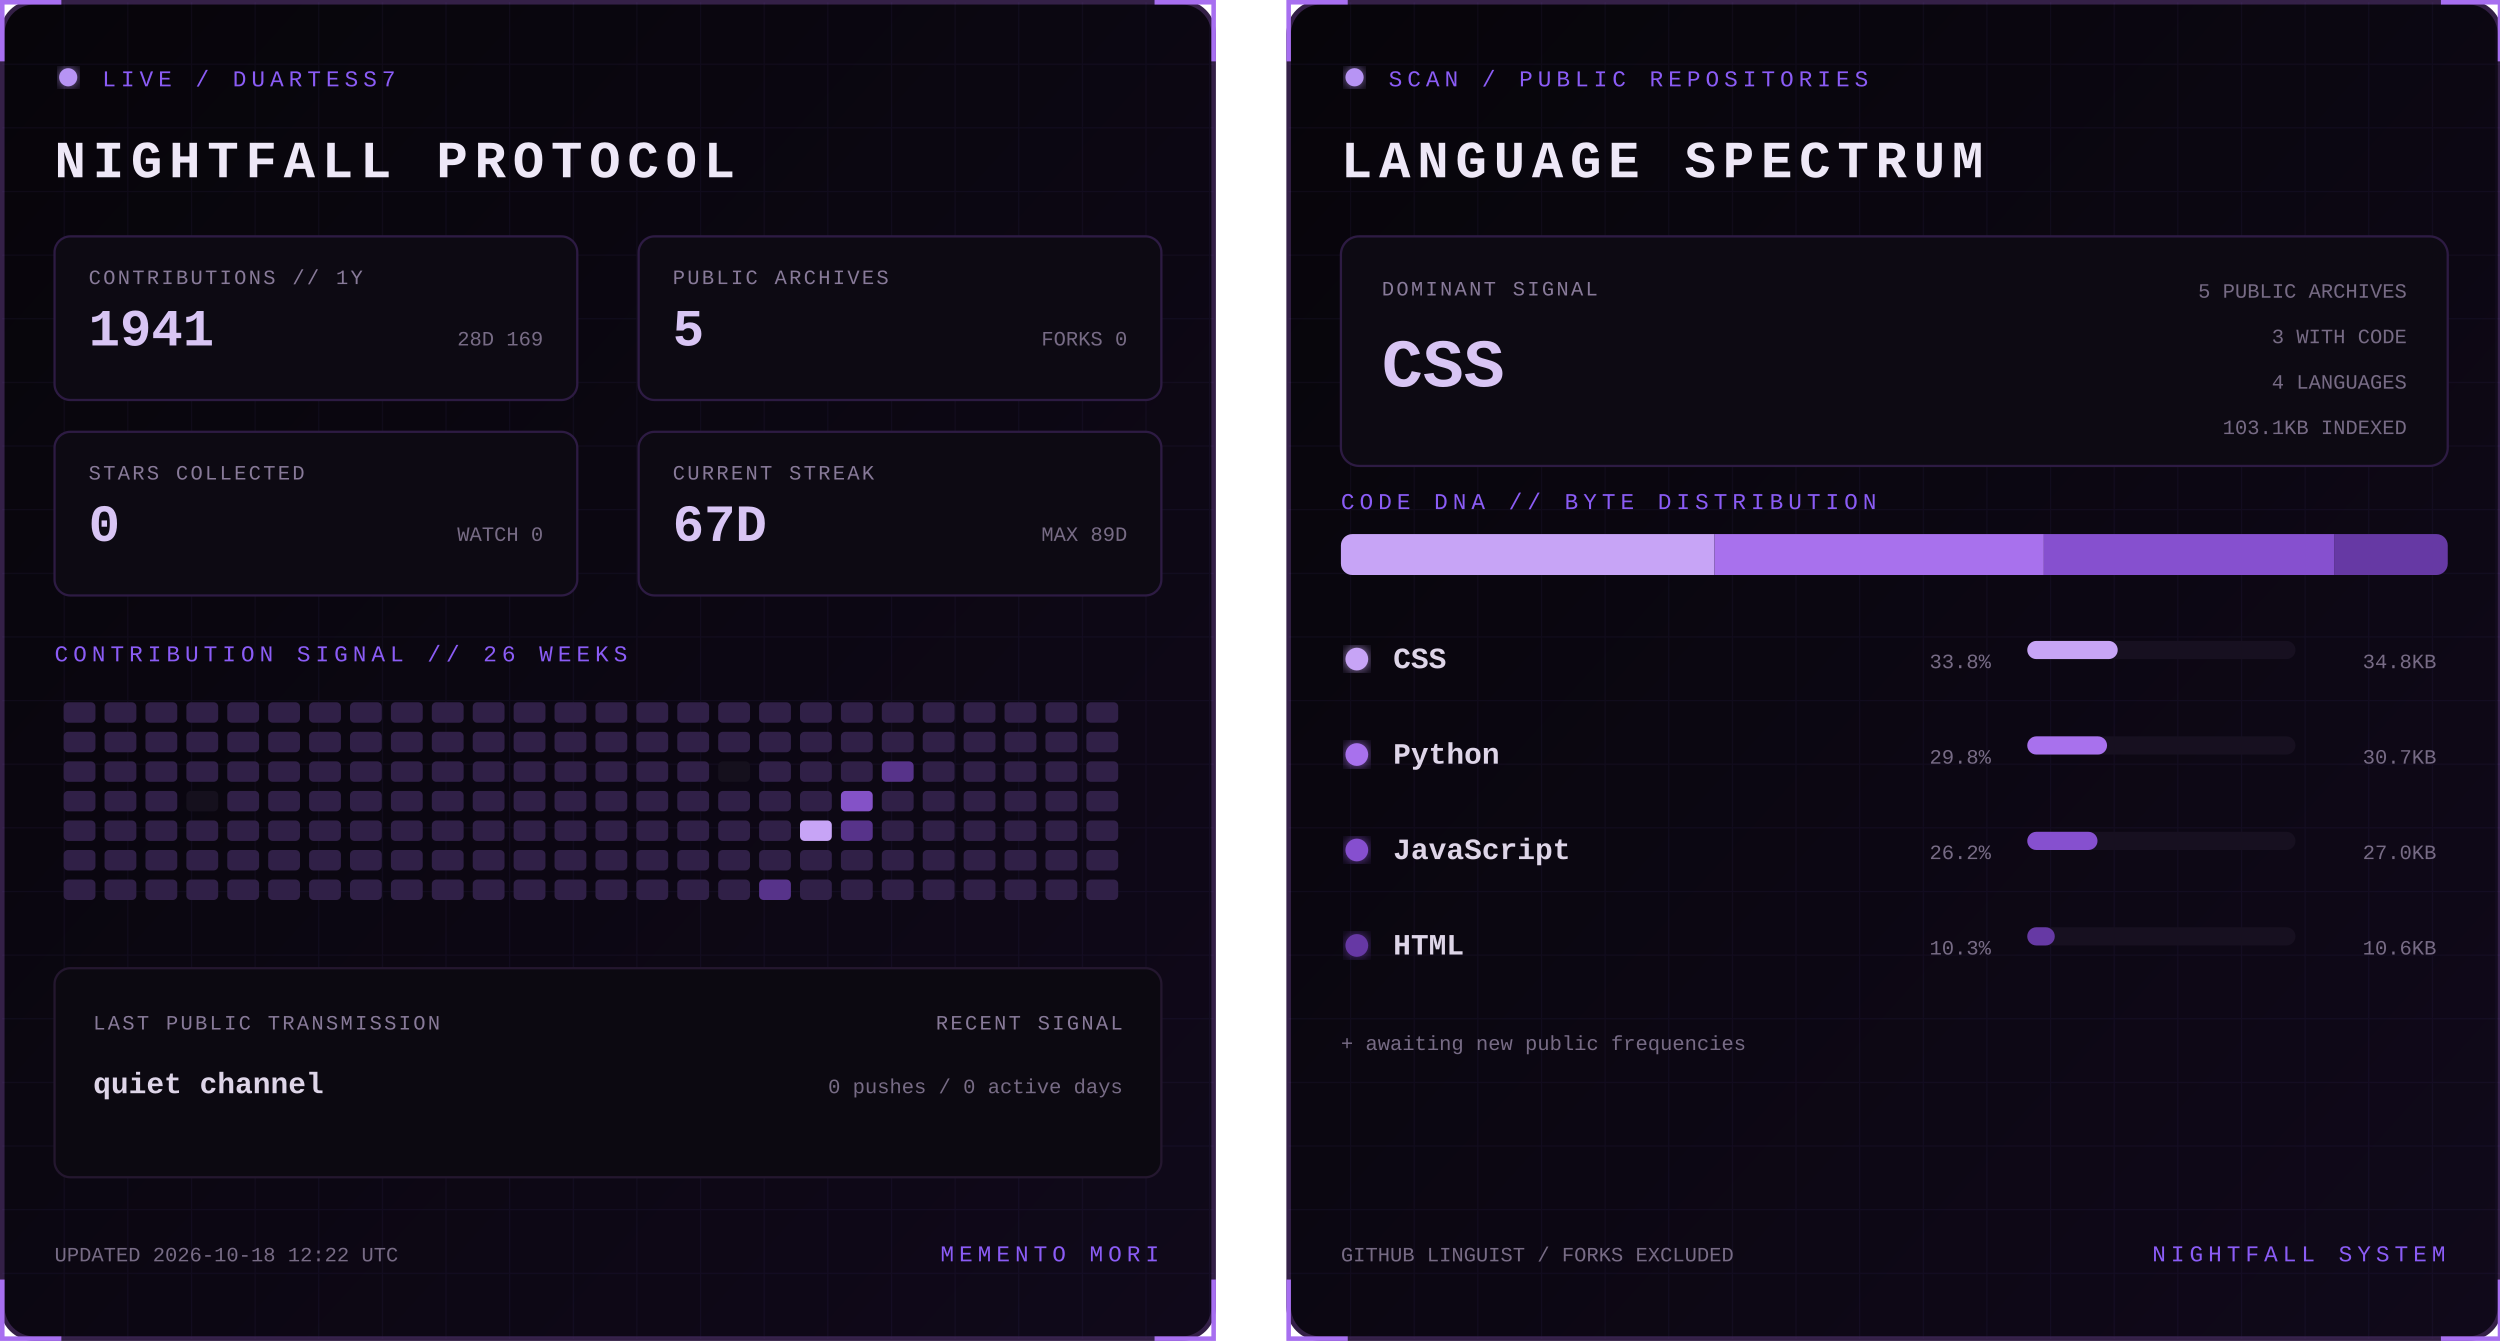
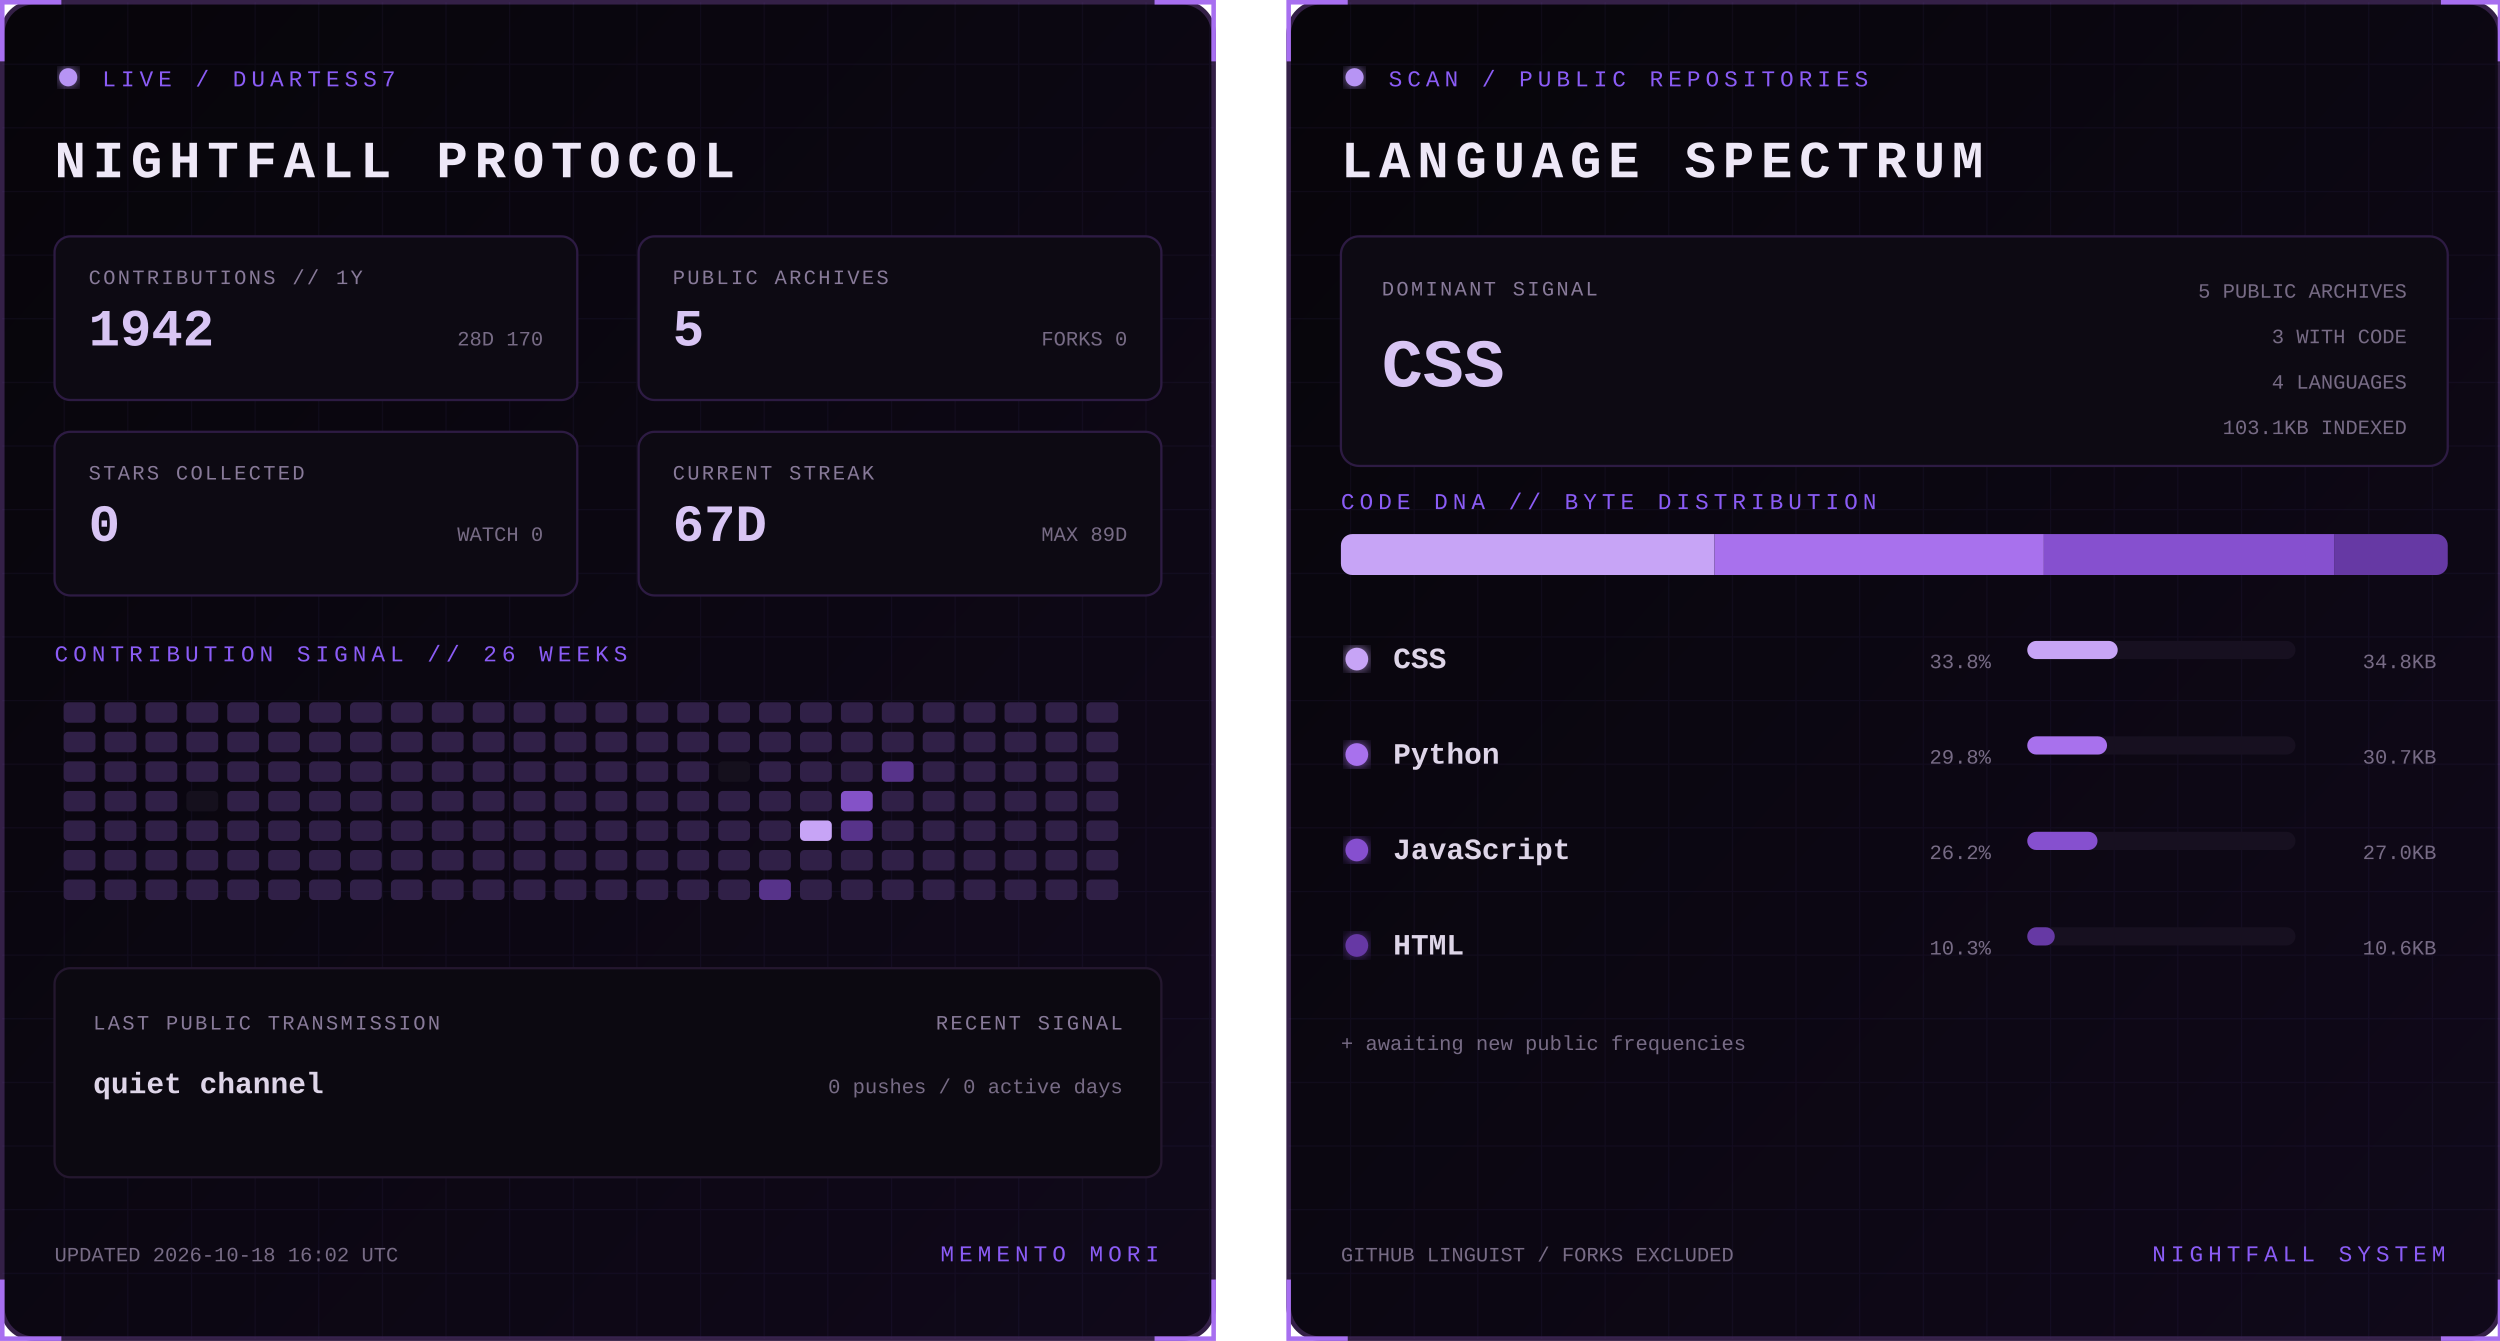
<svg xmlns="http://www.w3.org/2000/svg" width="1100" height="590" viewBox="0 0 1100 590" role="img" aria-labelledby="title desc">
  <defs>
    <linearGradient id="bg" x1="0" y1="0" x2="1" y2="1">
      <stop stop-color="#07050a" />
      <stop offset="1" stop-color="#10091a" />
    </linearGradient>
    <filter id="glow">
      <feGaussianBlur stdDeviation="3" result="b" />
      <feMerge>
        <feMergeNode in="b" />
        <feMergeNode in="SourceGraphic" />
      </feMerge>
    </filter>
    <pattern id="grid" width="28" height="28" patternUnits="userSpaceOnUse">
      <path d="M28 0H0V28" fill="none" stroke="#8b5cf6" stroke-opacity=".055" />
    </pattern>
    <clipPath id="dna">
      <rect x="24" y="235" width="487" height="18" rx="5" />
    </clipPath>
    <style>
      text { font-family: Consolas, 'Courier New', monospace; }
      .kicker { fill:#8b5cf6; font-size:10px; letter-spacing:2.2px; }
      .title { fill:#eee8f7; font-size:23px; font-weight:700; letter-spacing:3px; }
      .label { fill:#887a99; font-size:9px; letter-spacing:1px; }
      .stat { fill:#d8c5f4; font-size:23px; font-weight:700; }
      .detail,.pct { fill:#776b85; font-size:9px; }
      .lang { fill:#ded5e8; font-size:13px; font-weight:700; }
      .hero { fill:#d8c5f4; font-size:30px; font-weight:700; }
      .blink { animation:blink 1.6s step-end infinite; }
      @keyframes blink { 50% { opacity:.25 } }
    </style>
  </defs>
  <g>
    <rect x="1" y="1" width="533" height="588" rx="14" fill="url(#bg)" stroke="#342047" stroke-width="2" />
    <rect x="1" y="1" width="533" height="588" rx="14" fill="url(#grid)" />
    <path d="M27 1H1v26 M508 1h26v26 M534 563v26h-26 M27 589H1v-26" stroke="#a76ff0" stroke-width="2" fill="none" />
    <circle cx="30" cy="34" r="4" fill="#b794f4" filter="url(#glow)" class="blink" />
    <text x="45" y="38" class="kicker">LIVE / DUARTESS7</text>
    <text x="24" y="78" class="title">NIGHTFALL PROTOCOL</text>
    <g transform="translate(24 104)">
      <rect width="230" height="72" rx="7" fill="#0d0a13" stroke="#2d1b43" />
      <text x="15" y="21" class="label">CONTRIBUTIONS // 1Y</text>
-       <text x="15" y="48" class="stat">1941</text>
-       <text x="215" y="48" text-anchor="end" class="detail">28D 169</text>
+       <text x="15" y="48" class="stat">1942</text>
+       <text x="215" y="48" text-anchor="end" class="detail">28D 170</text>
    </g>
    <g transform="translate(281 104)">
      <rect width="230" height="72" rx="7" fill="#0d0a13" stroke="#2d1b43" />
      <text x="15" y="21" class="label">PUBLIC ARCHIVES</text>
      <text x="15" y="48" class="stat">5</text>
      <text x="215" y="48" text-anchor="end" class="detail">FORKS 0</text>
    </g>
    <g transform="translate(24 190)">
      <rect width="230" height="72" rx="7" fill="#0d0a13" stroke="#2d1b43" />
      <text x="15" y="21" class="label">STARS COLLECTED</text>
      <text x="15" y="48" class="stat">0</text>
      <text x="215" y="48" text-anchor="end" class="detail">WATCH 0</text>
    </g>
    <g transform="translate(281 190)">
      <rect width="230" height="72" rx="7" fill="#0d0a13" stroke="#2d1b43" />
      <text x="15" y="21" class="label">CURRENT STREAK</text>
      <text x="15" y="48" class="stat">67D</text>
      <text x="215" y="48" text-anchor="end" class="detail">MAX 89D</text>
    </g>
    <text x="24" y="291" class="kicker">CONTRIBUTION SIGNAL // 26 WEEKS</text>
    <g>
      <rect x="28" y="309" width="14" height="9" rx="2" fill="#302047" />
      <rect x="28" y="322" width="14" height="9" rx="2" fill="#302047" />
      <rect x="28" y="335" width="14" height="9" rx="2" fill="#302047" />
      <rect x="28" y="348" width="14" height="9" rx="2" fill="#302047" />
      <rect x="28" y="361" width="14" height="9" rx="2" fill="#302047" />
      <rect x="28" y="374" width="14" height="9" rx="2" fill="#302047" />
      <rect x="28" y="387" width="14" height="9" rx="2" fill="#302047" />
      <rect x="46" y="309" width="14" height="9" rx="2" fill="#302047" />
      <rect x="46" y="322" width="14" height="9" rx="2" fill="#302047" />
      <rect x="46" y="335" width="14" height="9" rx="2" fill="#302047" />
      <rect x="46" y="348" width="14" height="9" rx="2" fill="#302047" />
      <rect x="46" y="361" width="14" height="9" rx="2" fill="#302047" />
      <rect x="46" y="374" width="14" height="9" rx="2" fill="#302047" />
      <rect x="46" y="387" width="14" height="9" rx="2" fill="#302047" />
      <rect x="64" y="309" width="14" height="9" rx="2" fill="#302047" />
      <rect x="64" y="322" width="14" height="9" rx="2" fill="#302047" />
      <rect x="64" y="335" width="14" height="9" rx="2" fill="#302047" />
      <rect x="64" y="348" width="14" height="9" rx="2" fill="#302047" />
      <rect x="64" y="361" width="14" height="9" rx="2" fill="#302047" />
      <rect x="64" y="374" width="14" height="9" rx="2" fill="#302047" />
      <rect x="64" y="387" width="14" height="9" rx="2" fill="#302047" />
      <rect x="82" y="309" width="14" height="9" rx="2" fill="#302047" />
      <rect x="82" y="322" width="14" height="9" rx="2" fill="#302047" />
      <rect x="82" y="335" width="14" height="9" rx="2" fill="#302047" />
      <rect x="82" y="348" width="14" height="9" rx="2" fill="#15101d" />
      <rect x="82" y="361" width="14" height="9" rx="2" fill="#302047" />
      <rect x="82" y="374" width="14" height="9" rx="2" fill="#302047" />
      <rect x="82" y="387" width="14" height="9" rx="2" fill="#302047" />
      <rect x="100" y="309" width="14" height="9" rx="2" fill="#302047" />
      <rect x="100" y="322" width="14" height="9" rx="2" fill="#302047" />
      <rect x="100" y="335" width="14" height="9" rx="2" fill="#302047" />
      <rect x="100" y="348" width="14" height="9" rx="2" fill="#302047" />
      <rect x="100" y="361" width="14" height="9" rx="2" fill="#302047" />
      <rect x="100" y="374" width="14" height="9" rx="2" fill="#302047" />
      <rect x="100" y="387" width="14" height="9" rx="2" fill="#302047" />
      <rect x="118" y="309" width="14" height="9" rx="2" fill="#302047" />
      <rect x="118" y="322" width="14" height="9" rx="2" fill="#302047" />
      <rect x="118" y="335" width="14" height="9" rx="2" fill="#302047" />
      <rect x="118" y="348" width="14" height="9" rx="2" fill="#302047" />
      <rect x="118" y="361" width="14" height="9" rx="2" fill="#302047" />
      <rect x="118" y="374" width="14" height="9" rx="2" fill="#302047" />
      <rect x="118" y="387" width="14" height="9" rx="2" fill="#302047" />
      <rect x="136" y="309" width="14" height="9" rx="2" fill="#302047" />
      <rect x="136" y="322" width="14" height="9" rx="2" fill="#302047" />
      <rect x="136" y="335" width="14" height="9" rx="2" fill="#302047" />
      <rect x="136" y="348" width="14" height="9" rx="2" fill="#302047" />
      <rect x="136" y="361" width="14" height="9" rx="2" fill="#302047" />
      <rect x="136" y="374" width="14" height="9" rx="2" fill="#302047" />
      <rect x="136" y="387" width="14" height="9" rx="2" fill="#302047" />
      <rect x="154" y="309" width="14" height="9" rx="2" fill="#302047" />
      <rect x="154" y="322" width="14" height="9" rx="2" fill="#302047" />
      <rect x="154" y="335" width="14" height="9" rx="2" fill="#302047" />
      <rect x="154" y="348" width="14" height="9" rx="2" fill="#302047" />
      <rect x="154" y="361" width="14" height="9" rx="2" fill="#302047" />
      <rect x="154" y="374" width="14" height="9" rx="2" fill="#302047" />
      <rect x="154" y="387" width="14" height="9" rx="2" fill="#302047" />
      <rect x="172" y="309" width="14" height="9" rx="2" fill="#302047" />
      <rect x="172" y="322" width="14" height="9" rx="2" fill="#302047" />
      <rect x="172" y="335" width="14" height="9" rx="2" fill="#302047" />
      <rect x="172" y="348" width="14" height="9" rx="2" fill="#302047" />
      <rect x="172" y="361" width="14" height="9" rx="2" fill="#302047" />
      <rect x="172" y="374" width="14" height="9" rx="2" fill="#302047" />
      <rect x="172" y="387" width="14" height="9" rx="2" fill="#302047" />
      <rect x="190" y="309" width="14" height="9" rx="2" fill="#302047" />
      <rect x="190" y="322" width="14" height="9" rx="2" fill="#302047" />
      <rect x="190" y="335" width="14" height="9" rx="2" fill="#302047" />
      <rect x="190" y="348" width="14" height="9" rx="2" fill="#302047" />
      <rect x="190" y="361" width="14" height="9" rx="2" fill="#302047" />
      <rect x="190" y="374" width="14" height="9" rx="2" fill="#302047" />
      <rect x="190" y="387" width="14" height="9" rx="2" fill="#302047" />
      <rect x="208" y="309" width="14" height="9" rx="2" fill="#302047" />
      <rect x="208" y="322" width="14" height="9" rx="2" fill="#302047" />
      <rect x="208" y="335" width="14" height="9" rx="2" fill="#302047" />
      <rect x="208" y="348" width="14" height="9" rx="2" fill="#302047" />
      <rect x="208" y="361" width="14" height="9" rx="2" fill="#302047" />
      <rect x="208" y="374" width="14" height="9" rx="2" fill="#302047" />
      <rect x="208" y="387" width="14" height="9" rx="2" fill="#302047" />
      <rect x="226" y="309" width="14" height="9" rx="2" fill="#302047" />
      <rect x="226" y="322" width="14" height="9" rx="2" fill="#302047" />
      <rect x="226" y="335" width="14" height="9" rx="2" fill="#302047" />
      <rect x="226" y="348" width="14" height="9" rx="2" fill="#302047" />
      <rect x="226" y="361" width="14" height="9" rx="2" fill="#302047" />
      <rect x="226" y="374" width="14" height="9" rx="2" fill="#302047" />
      <rect x="226" y="387" width="14" height="9" rx="2" fill="#302047" />
      <rect x="244" y="309" width="14" height="9" rx="2" fill="#302047" />
      <rect x="244" y="322" width="14" height="9" rx="2" fill="#302047" />
      <rect x="244" y="335" width="14" height="9" rx="2" fill="#302047" />
      <rect x="244" y="348" width="14" height="9" rx="2" fill="#302047" />
      <rect x="244" y="361" width="14" height="9" rx="2" fill="#302047" />
      <rect x="244" y="374" width="14" height="9" rx="2" fill="#302047" />
      <rect x="244" y="387" width="14" height="9" rx="2" fill="#302047" />
      <rect x="262" y="309" width="14" height="9" rx="2" fill="#302047" />
      <rect x="262" y="322" width="14" height="9" rx="2" fill="#302047" />
      <rect x="262" y="335" width="14" height="9" rx="2" fill="#302047" />
      <rect x="262" y="348" width="14" height="9" rx="2" fill="#302047" />
      <rect x="262" y="361" width="14" height="9" rx="2" fill="#302047" />
      <rect x="262" y="374" width="14" height="9" rx="2" fill="#302047" />
      <rect x="262" y="387" width="14" height="9" rx="2" fill="#302047" />
      <rect x="280" y="309" width="14" height="9" rx="2" fill="#302047" />
      <rect x="280" y="322" width="14" height="9" rx="2" fill="#302047" />
      <rect x="280" y="335" width="14" height="9" rx="2" fill="#302047" />
      <rect x="280" y="348" width="14" height="9" rx="2" fill="#302047" />
      <rect x="280" y="361" width="14" height="9" rx="2" fill="#302047" />
      <rect x="280" y="374" width="14" height="9" rx="2" fill="#302047" />
      <rect x="280" y="387" width="14" height="9" rx="2" fill="#302047" />
      <rect x="298" y="309" width="14" height="9" rx="2" fill="#302047" />
      <rect x="298" y="322" width="14" height="9" rx="2" fill="#302047" />
      <rect x="298" y="335" width="14" height="9" rx="2" fill="#302047" />
      <rect x="298" y="348" width="14" height="9" rx="2" fill="#302047" />
      <rect x="298" y="361" width="14" height="9" rx="2" fill="#302047" />
      <rect x="298" y="374" width="14" height="9" rx="2" fill="#302047" />
      <rect x="298" y="387" width="14" height="9" rx="2" fill="#302047" />
      <rect x="316" y="309" width="14" height="9" rx="2" fill="#302047" />
      <rect x="316" y="322" width="14" height="9" rx="2" fill="#302047" />
      <rect x="316" y="335" width="14" height="9" rx="2" fill="#15101d" />
      <rect x="316" y="348" width="14" height="9" rx="2" fill="#302047" />
      <rect x="316" y="361" width="14" height="9" rx="2" fill="#302047" />
      <rect x="316" y="374" width="14" height="9" rx="2" fill="#302047" />
      <rect x="316" y="387" width="14" height="9" rx="2" fill="#302047" />
      <rect x="334" y="309" width="14" height="9" rx="2" fill="#302047" />
      <rect x="334" y="322" width="14" height="9" rx="2" fill="#302047" />
      <rect x="334" y="335" width="14" height="9" rx="2" fill="#302047" />
      <rect x="334" y="348" width="14" height="9" rx="2" fill="#302047" />
      <rect x="334" y="361" width="14" height="9" rx="2" fill="#302047" />
      <rect x="334" y="374" width="14" height="9" rx="2" fill="#302047" />
      <rect x="334" y="387" width="14" height="9" rx="2" fill="#57338a" />
      <rect x="352" y="309" width="14" height="9" rx="2" fill="#302047" />
      <rect x="352" y="322" width="14" height="9" rx="2" fill="#302047" />
      <rect x="352" y="335" width="14" height="9" rx="2" fill="#302047" />
      <rect x="352" y="348" width="14" height="9" rx="2" fill="#302047" />
      <rect x="352" y="361" width="14" height="9" rx="2" fill="#c7a4f6" />
      <rect x="352" y="374" width="14" height="9" rx="2" fill="#302047" />
      <rect x="352" y="387" width="14" height="9" rx="2" fill="#302047" />
      <rect x="370" y="309" width="14" height="9" rx="2" fill="#302047" />
      <rect x="370" y="322" width="14" height="9" rx="2" fill="#302047" />
      <rect x="370" y="335" width="14" height="9" rx="2" fill="#302047" />
      <rect x="370" y="348" width="14" height="9" rx="2" fill="#8452c7" />
      <rect x="370" y="361" width="14" height="9" rx="2" fill="#57338a" />
      <rect x="370" y="374" width="14" height="9" rx="2" fill="#302047" />
      <rect x="370" y="387" width="14" height="9" rx="2" fill="#302047" />
      <rect x="388" y="309" width="14" height="9" rx="2" fill="#302047" />
      <rect x="388" y="322" width="14" height="9" rx="2" fill="#302047" />
      <rect x="388" y="335" width="14" height="9" rx="2" fill="#57338a" />
      <rect x="388" y="348" width="14" height="9" rx="2" fill="#302047" />
      <rect x="388" y="361" width="14" height="9" rx="2" fill="#302047" />
      <rect x="388" y="374" width="14" height="9" rx="2" fill="#302047" />
      <rect x="388" y="387" width="14" height="9" rx="2" fill="#302047" />
      <rect x="406" y="309" width="14" height="9" rx="2" fill="#302047" />
      <rect x="406" y="322" width="14" height="9" rx="2" fill="#302047" />
      <rect x="406" y="335" width="14" height="9" rx="2" fill="#302047" />
      <rect x="406" y="348" width="14" height="9" rx="2" fill="#302047" />
      <rect x="406" y="361" width="14" height="9" rx="2" fill="#302047" />
      <rect x="406" y="374" width="14" height="9" rx="2" fill="#302047" />
      <rect x="406" y="387" width="14" height="9" rx="2" fill="#302047" />
      <rect x="424" y="309" width="14" height="9" rx="2" fill="#302047" />
      <rect x="424" y="322" width="14" height="9" rx="2" fill="#302047" />
      <rect x="424" y="335" width="14" height="9" rx="2" fill="#302047" />
      <rect x="424" y="348" width="14" height="9" rx="2" fill="#302047" />
      <rect x="424" y="361" width="14" height="9" rx="2" fill="#302047" />
      <rect x="424" y="374" width="14" height="9" rx="2" fill="#302047" />
      <rect x="424" y="387" width="14" height="9" rx="2" fill="#302047" />
      <rect x="442" y="309" width="14" height="9" rx="2" fill="#302047" />
      <rect x="442" y="322" width="14" height="9" rx="2" fill="#302047" />
      <rect x="442" y="335" width="14" height="9" rx="2" fill="#302047" />
      <rect x="442" y="348" width="14" height="9" rx="2" fill="#302047" />
      <rect x="442" y="361" width="14" height="9" rx="2" fill="#302047" />
      <rect x="442" y="374" width="14" height="9" rx="2" fill="#302047" />
      <rect x="442" y="387" width="14" height="9" rx="2" fill="#302047" />
      <rect x="460" y="309" width="14" height="9" rx="2" fill="#302047" />
      <rect x="460" y="322" width="14" height="9" rx="2" fill="#302047" />
      <rect x="460" y="335" width="14" height="9" rx="2" fill="#302047" />
      <rect x="460" y="348" width="14" height="9" rx="2" fill="#302047" />
      <rect x="460" y="361" width="14" height="9" rx="2" fill="#302047" />
      <rect x="460" y="374" width="14" height="9" rx="2" fill="#302047" />
      <rect x="460" y="387" width="14" height="9" rx="2" fill="#302047" />
      <rect x="478" y="309" width="14" height="9" rx="2" fill="#302047" />
      <rect x="478" y="322" width="14" height="9" rx="2" fill="#302047" />
      <rect x="478" y="335" width="14" height="9" rx="2" fill="#302047" />
      <rect x="478" y="348" width="14" height="9" rx="2" fill="#302047" />
      <rect x="478" y="361" width="14" height="9" rx="2" fill="#302047" />
      <rect x="478" y="374" width="14" height="9" rx="2" fill="#302047" />
      <rect x="478" y="387" width="14" height="9" rx="2" fill="#302047" />
    </g>
    <rect x="24" y="426" width="487" height="92" rx="7" fill="#0c0911" stroke="#24172f" />
    <text x="41" y="453" class="label">LAST PUBLIC TRANSMISSION</text>
    <text x="41" y="481" class="lang">quiet channel</text>
    <text x="494" y="453" text-anchor="end" class="label">RECENT SIGNAL</text>
    <text x="494" y="481" text-anchor="end" class="detail">0 pushes / 0 active days</text>
-     <text x="24" y="555" class="detail">UPDATED 2026-10-18 12:22 UTC</text>
+     <text x="24" y="555" class="detail">UPDATED 2026-10-18 16:02 UTC</text>
    <text x="510" y="555" text-anchor="end" class="kicker">MEMENTO MORI</text>
  </g>
  <g transform="translate(566)">
    <rect x="1" y="1" width="533" height="588" rx="14" fill="url(#bg)" stroke="#342047" stroke-width="2" />
    <rect x="1" y="1" width="533" height="588" rx="14" fill="url(#grid)" />
    <path d="M27 1H1v26 M508 1h26v26 M534 563v26h-26 M27 589H1v-26" stroke="#a76ff0" stroke-width="2" fill="none" />
    <circle cx="30" cy="34" r="4" fill="#b794f4" filter="url(#glow)" class="blink" />
    <text x="45" y="38" class="kicker">SCAN / PUBLIC REPOSITORIES</text>
    <text x="24" y="78" class="title">LANGUAGE SPECTRUM</text>
    <rect x="24" y="104" width="487" height="101" rx="8" fill="#0d0a13" stroke="#2d1b43" />
    <text x="42" y="130" class="label">DOMINANT SIGNAL</text>
    <text x="42" y="170" class="hero">CSS</text>
    <text x="493" y="131" text-anchor="end" class="detail">5 PUBLIC ARCHIVES</text>
    <text x="493" y="151" text-anchor="end" class="detail">3 WITH CODE</text>
    <text x="493" y="171" text-anchor="end" class="detail">4 LANGUAGES</text>
    <text x="493" y="191" text-anchor="end" class="detail">103.1KB INDEXED</text>
    <text x="24" y="224" class="kicker">CODE DNA // BYTE DISTRIBUTION</text>
    <rect x="24" y="235" width="487" height="18" rx="5" fill="#171020" />
    <g clip-path="url(#dna)">
      <rect x="24.0" y="235" width="164.4" height="18" fill="#c7a4f6" />
      <rect x="188.4" y="235" width="144.9" height="18" fill="#a871ed" />
      <rect x="333.3" y="235" width="127.7" height="18" fill="#8650cf" />
      <rect x="461.0" y="235" width="50.0" height="18" fill="#6639a4" />
    </g>
    <circle cx="31" cy="290" r="5" fill="#c7a4f6" filter="url(#glow)" />
    <text x="47" y="294" class="lang">CSS</text>
    <text x="310" y="294" text-anchor="end" class="pct">33.8%</text>
    <rect x="326" y="282" width="118" height="8" rx="4" fill="#171020" />
    <rect x="326" y="282" width="39.8" height="8" rx="4" fill="#c7a4f6" />
    <text x="506" y="294" text-anchor="end" class="detail">34.8KB</text>
    <circle cx="31" cy="332" r="5" fill="#a871ed" filter="url(#glow)" />
    <text x="47" y="336" class="lang">Python</text>
    <text x="310" y="336" text-anchor="end" class="pct">29.8%</text>
    <rect x="326" y="324" width="118" height="8" rx="4" fill="#171020" />
    <rect x="326" y="324" width="35.1" height="8" rx="4" fill="#a871ed" />
    <text x="506" y="336" text-anchor="end" class="detail">30.7KB</text>
    <circle cx="31" cy="374" r="5" fill="#8650cf" filter="url(#glow)" />
    <text x="47" y="378" class="lang">JavaScript</text>
    <text x="310" y="378" text-anchor="end" class="pct">26.2%</text>
    <rect x="326" y="366" width="118" height="8" rx="4" fill="#171020" />
    <rect x="326" y="366" width="30.9" height="8" rx="4" fill="#8650cf" />
    <text x="506" y="378" text-anchor="end" class="detail">27.0KB</text>
    <circle cx="31" cy="416" r="5" fill="#6639a4" filter="url(#glow)" />
    <text x="47" y="420" class="lang">HTML</text>
    <text x="310" y="420" text-anchor="end" class="pct">10.3%</text>
    <rect x="326" y="408" width="118" height="8" rx="4" fill="#171020" />
    <rect x="326" y="408" width="12.1" height="8" rx="4" fill="#6639a4" />
    <text x="506" y="420" text-anchor="end" class="detail">10.6KB</text>
    <text x="24" y="462" class="detail">+ awaiting new public frequencies</text>
    <text x="24" y="555" class="detail">GITHUB LINGUIST / FORKS EXCLUDED</text>
    <text x="510" y="555" text-anchor="end" class="kicker">NIGHTFALL SYSTEM</text>
  </g>
</svg>
